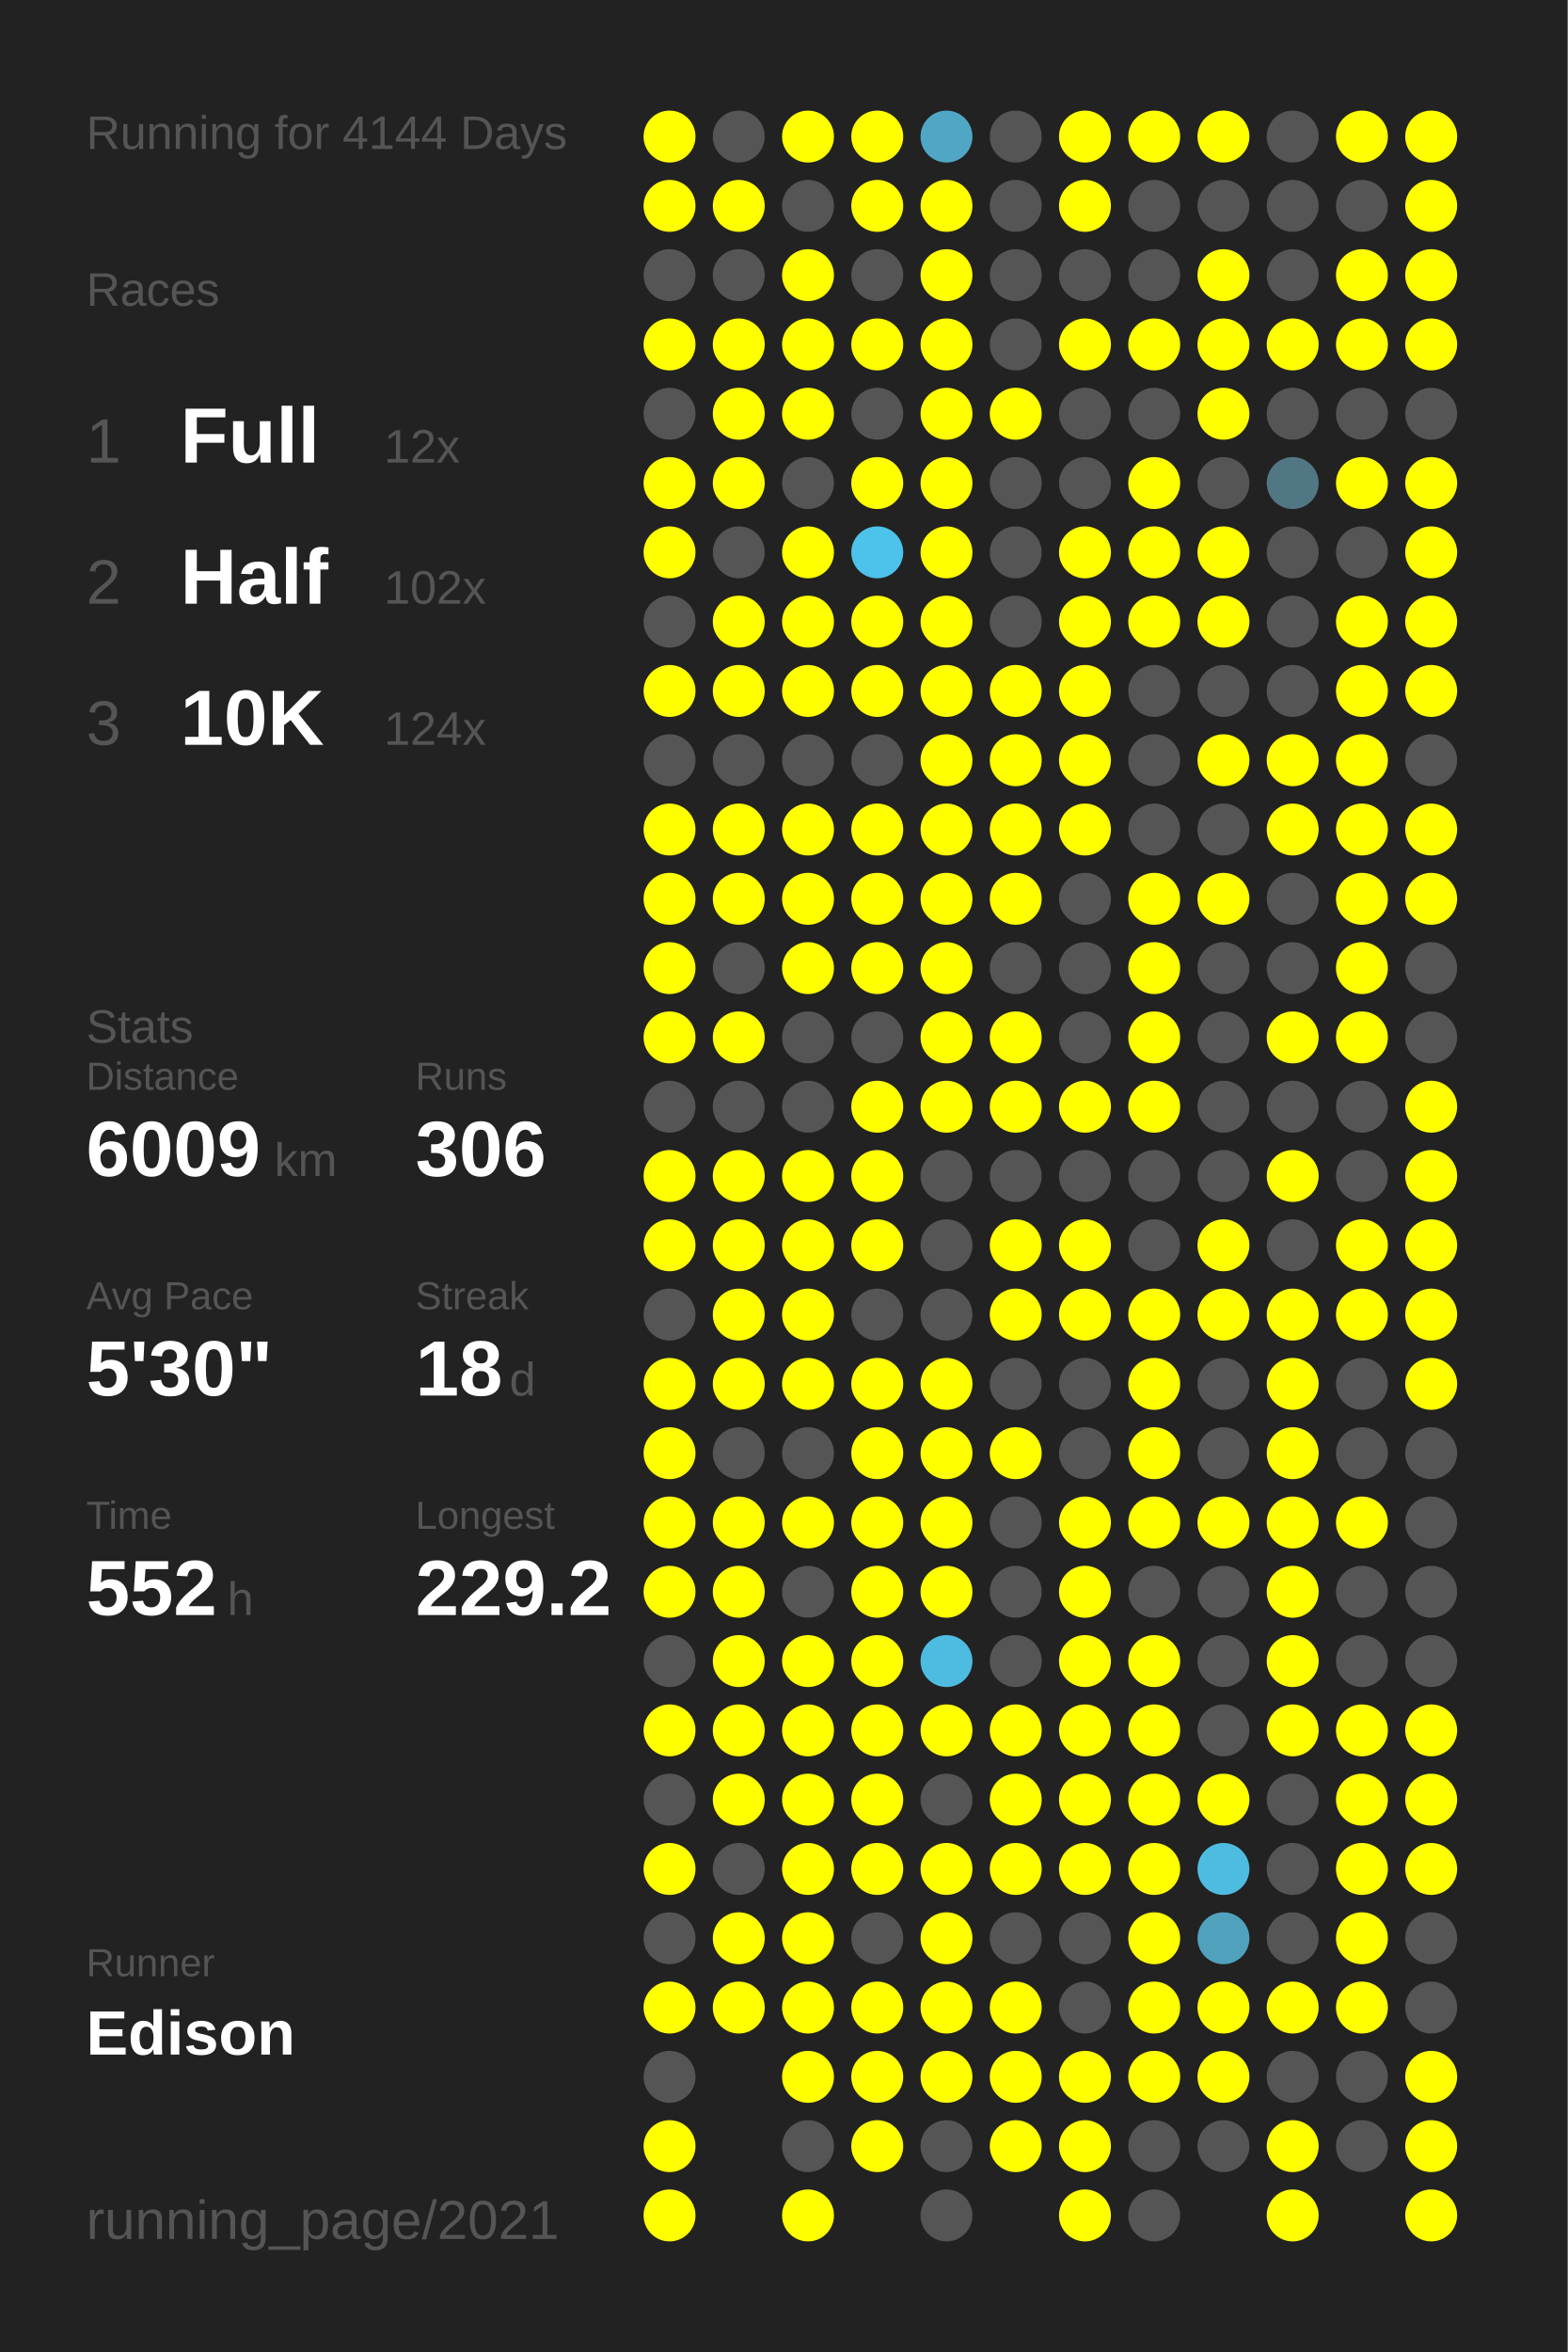
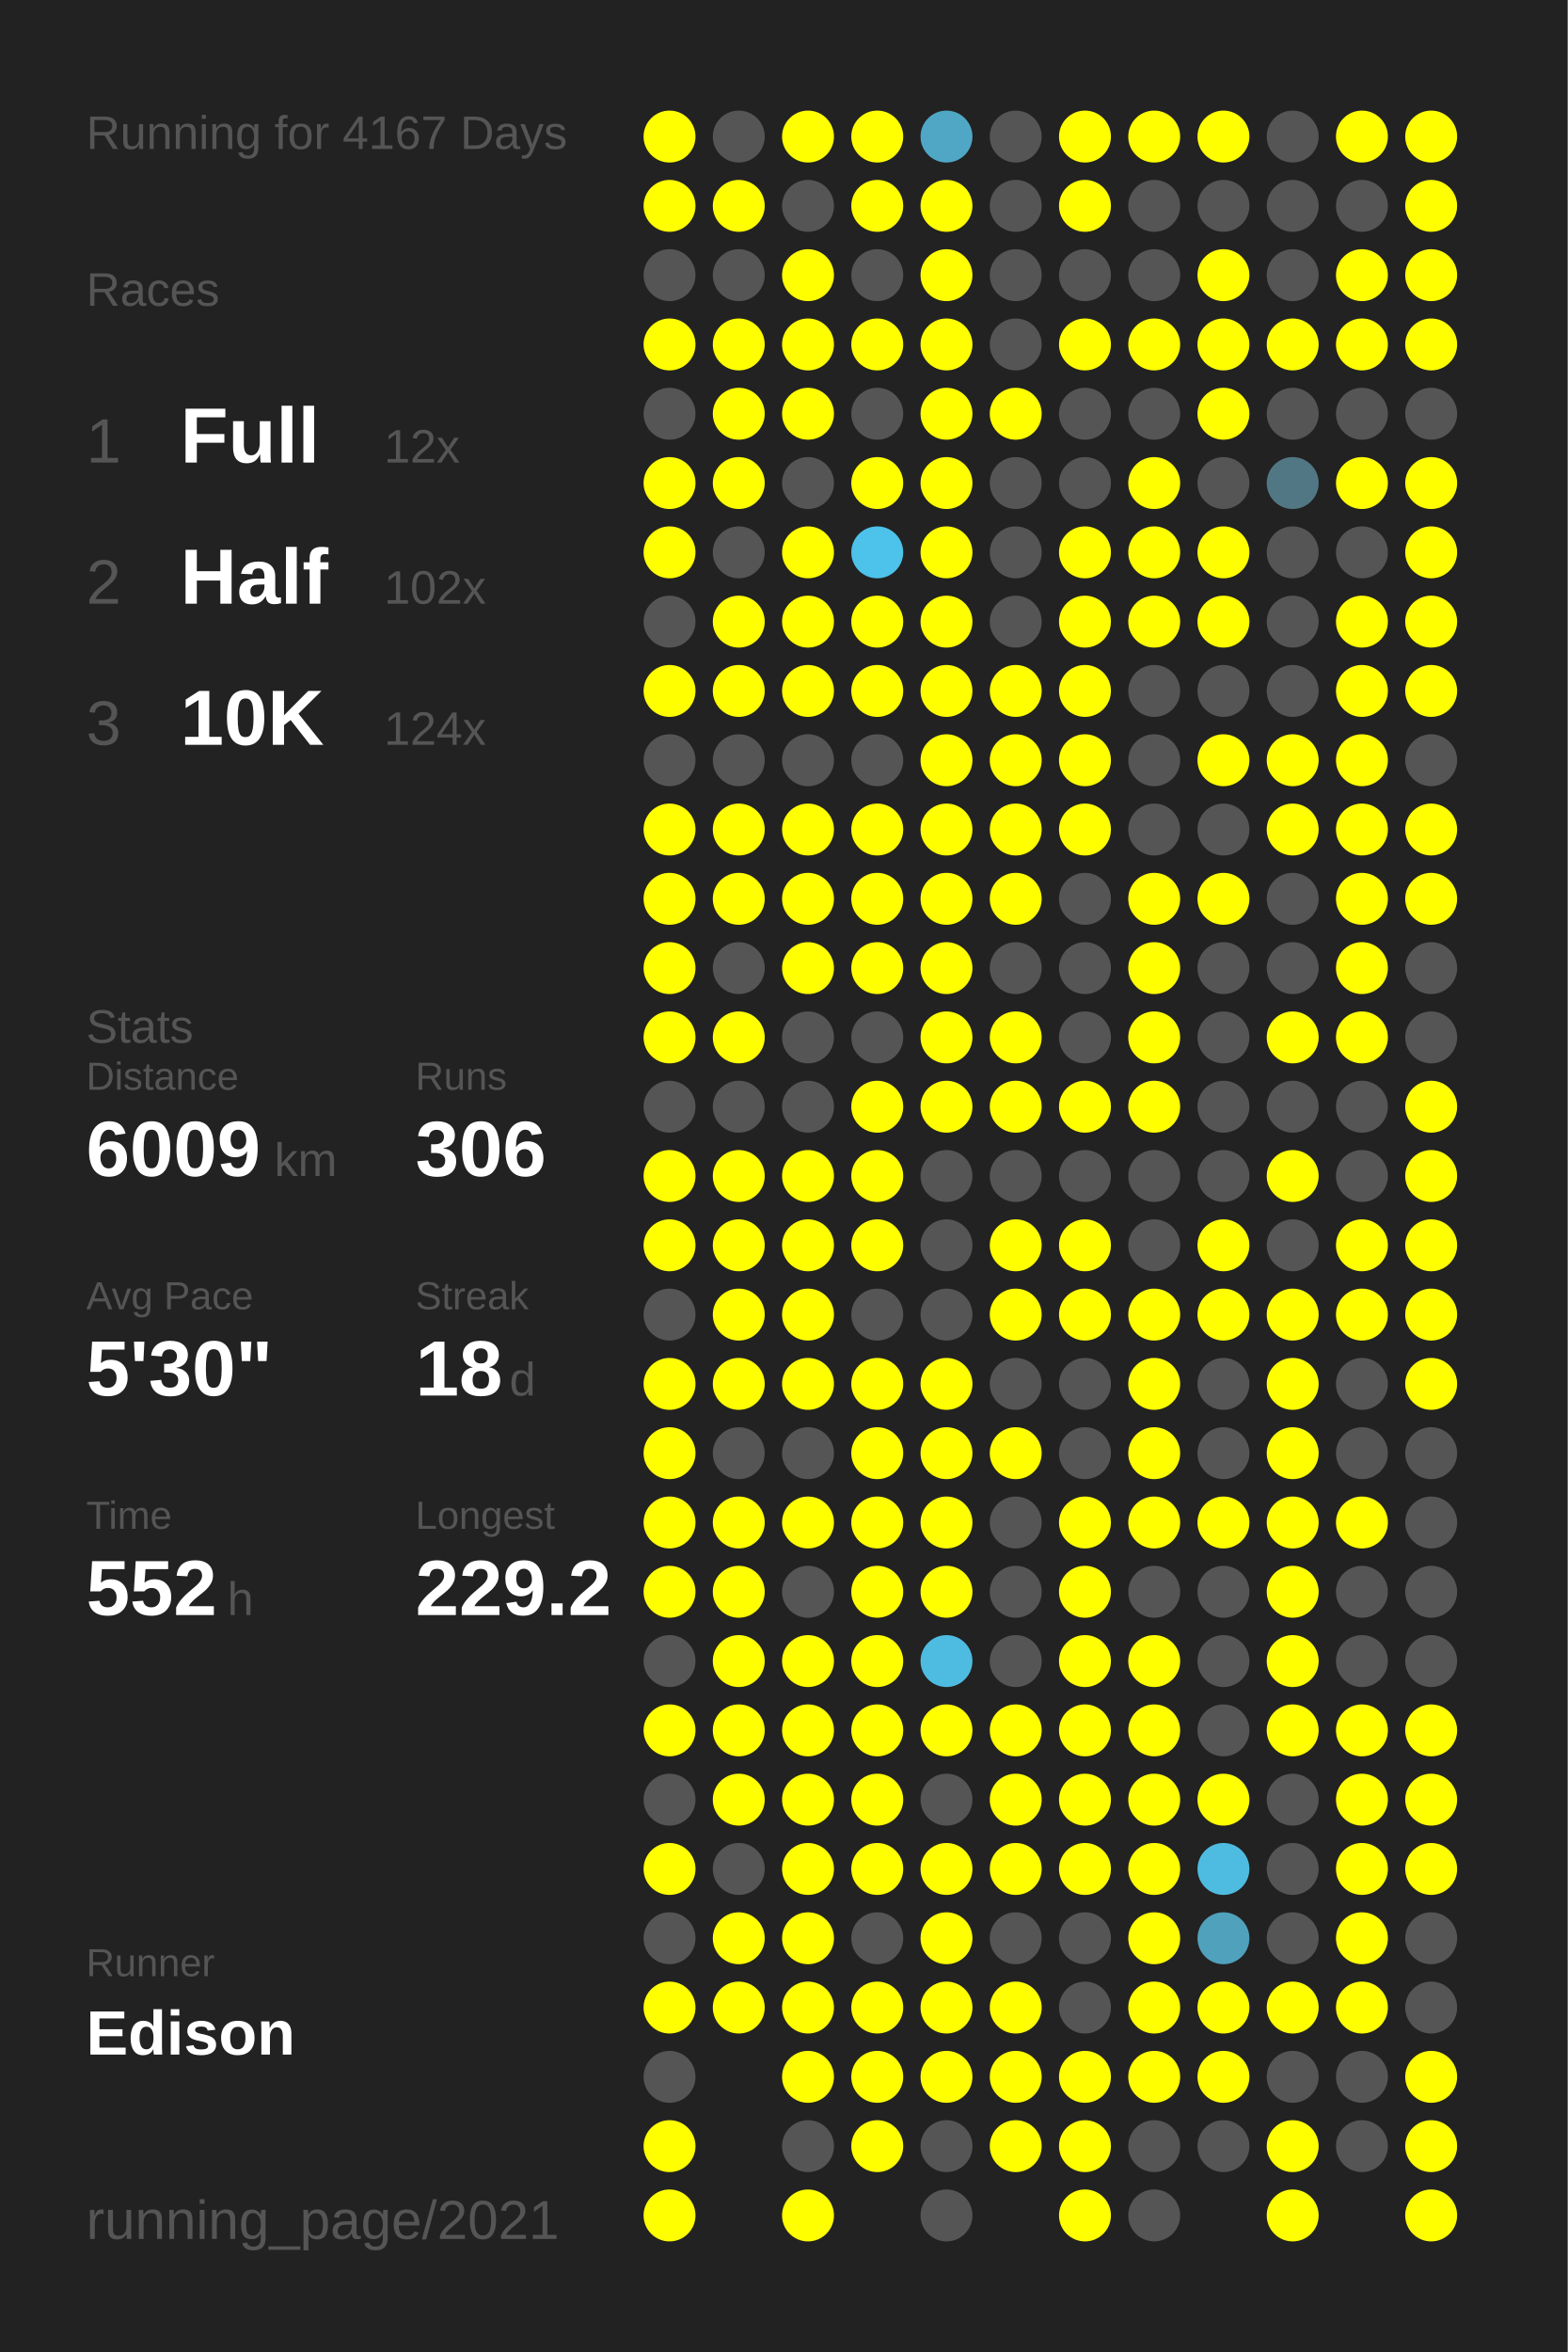
<svg xmlns="http://www.w3.org/2000/svg" baseProfile="full" height="300mm" version="1.1" viewBox="0,0,200,300" width="200mm">
  <defs />
  <rect fill="#222222" height="300" width="200" x="0" y="0" />
-   <text fill="#555555" style="font-size:6px; font-family:Arial;" x="11" y="19">Running for 4144 Days</text>
+   <text fill="#555555" style="font-size:6px; font-family:Arial;" x="11" y="19">Running for 4167 Days</text>
  <text fill="#555555" style="font-size:6px; font-family:Arial;" x="11" y="39">Races</text>
  <text fill="#555555" style="font-size:8px; font-family:Arial;" x="11" y="59">1</text>
  <text fill="#FFFFFF" style="font-size:10px; font-family:Arial; font-weight:bold;" x="23" y="59">Full</text>
  <text fill="#555555" style="font-size:6px; font-family:Arial;" x="49" y="59">12x</text>
  <text fill="#555555" style="font-size:8px; font-family:Arial;" x="11" y="77">2</text>
  <text fill="#FFFFFF" style="font-size:10px; font-family:Arial; font-weight:bold;" x="23" y="77">Half</text>
  <text fill="#555555" style="font-size:6px; font-family:Arial;" x="49" y="77">102x</text>
  <text fill="#555555" style="font-size:8px; font-family:Arial;" x="11" y="95">3</text>
  <text fill="#FFFFFF" style="font-size:10px; font-family:Arial; font-weight:bold;" x="23" y="95">10K</text>
  <text fill="#555555" style="font-size:6px; font-family:Arial;" x="49" y="95">124x</text>
  <text fill="#555555" style="font-size:6px; font-family:Arial;" x="11" y="133">Stats</text>
  <text fill="#555555" style="font-size:5px; font-family:Arial;" x="11" y="139">Distance</text>
  <text fill="#FFFFFF" style="font-size:10px; font-family:Arial; font-weight:bold;" x="11" y="150">6009</text>
  <text fill="#555555" style="font-size:6px; font-family:Arial;" x="35" y="150">km</text>
  <text fill="#555555" style="font-size:5px; font-family:Arial;" x="53" y="139">Runs</text>
  <text fill="#FFFFFF" style="font-size:10px; font-family:Arial; font-weight:bold;" x="53" y="150">306</text>
  <text fill="#555555" style="font-size:5px; font-family:Arial;" x="11" y="167">Avg Pace</text>
  <text fill="#FFFFFF" style="font-size:10px; font-family:Arial; font-weight:bold;" x="11" y="178">5'30"</text>
  <text fill="#555555" style="font-size:5px; font-family:Arial;" x="53" y="167">Streak</text>
  <text fill="#FFFFFF" style="font-size:10px; font-family:Arial; font-weight:bold;" x="53" y="178">18</text>
  <text fill="#555555" style="font-size:6px; font-family:Arial;" x="65" y="178">d</text>
  <text fill="#555555" style="font-size:5px; font-family:Arial;" x="11" y="195">Time</text>
  <text fill="#FFFFFF" style="font-size:10px; font-family:Arial; font-weight:bold;" x="11" y="206">552</text>
  <text fill="#555555" style="font-size:6px; font-family:Arial;" x="29" y="206">h</text>
  <text fill="#555555" style="font-size:5px; font-family:Arial;" x="53" y="195">Longest</text>
  <text fill="#FFFFFF" style="font-size:10px; font-family:Arial; font-weight:bold;" x="53" y="206">229.2</text>
  <text fill="#555555" style="font-size:5px; font-family:Arial;" x="11" y="252.065">Runner</text>
  <text fill="#FFFFFF" style="font-size:8px; font-family:Arial; font-weight:bold;" x="11" y="262.065">Edison</text>
  <text fill="#555555" style="font-size:7px; font-family:Arial;" x="11" y="285.581">running_page/2021</text>
  <circle cx="85.417" cy="17.419" fill="#FFFF00" r="3.312" />
  <circle cx="85.417" cy="26.258" fill="#FFFF00" r="3.312" />
  <circle cx="85.417" cy="35.097" fill="#555555" r="3.312" />
  <circle cx="85.417" cy="43.935" fill="#FFFF00" r="3.312" />
  <circle cx="85.417" cy="52.774" fill="#555555" r="3.312" />
  <circle cx="85.417" cy="61.613" fill="#FFFF00" r="3.312" />
  <circle cx="85.417" cy="70.452" fill="#FFFF00" r="3.312" />
  <circle cx="85.417" cy="79.29" fill="#555555" r="3.312" />
  <circle cx="85.417" cy="88.129" fill="#FFFF00" r="3.312" />
  <circle cx="85.417" cy="96.968" fill="#555555" r="3.312" />
  <circle cx="85.417" cy="105.806" fill="#FFFF00" r="3.312" />
  <circle cx="85.417" cy="114.645" fill="#FFFF00" r="3.312" />
  <circle cx="85.417" cy="123.484" fill="#FFFF00" r="3.312" />
  <circle cx="85.417" cy="132.323" fill="#FFFF00" r="3.312" />
  <circle cx="85.417" cy="141.161" fill="#555555" r="3.312" />
  <circle cx="85.417" cy="150" fill="#FFFF00" r="3.312" />
  <circle cx="85.417" cy="158.839" fill="#FFFF00" r="3.312" />
  <circle cx="85.417" cy="167.677" fill="#555555" r="3.312" />
  <circle cx="85.417" cy="176.516" fill="#FFFF00" r="3.312" />
  <circle cx="85.417" cy="185.355" fill="#FFFF00" r="3.312" />
  <circle cx="85.417" cy="194.194" fill="#FFFF00" r="3.312" />
  <circle cx="85.417" cy="203.032" fill="#FFFF00" r="3.312" />
  <circle cx="85.417" cy="211.871" fill="#555555" r="3.312" />
  <circle cx="85.417" cy="220.71" fill="#FFFF00" r="3.312" />
  <circle cx="85.417" cy="229.548" fill="#555555" r="3.312" />
  <circle cx="85.417" cy="238.387" fill="#FFFF00" r="3.312" />
  <circle cx="85.417" cy="247.226" fill="#555555" r="3.312" />
  <circle cx="85.417" cy="256.065" fill="#FFFF00" r="3.312" />
  <circle cx="85.417" cy="264.903" fill="#555555" r="3.312" />
  <circle cx="85.417" cy="273.742" fill="#FFFF00" r="3.312" />
  <circle cx="85.417" cy="282.581" fill="#FFFF00" r="3.312" />
  <circle cx="94.25" cy="17.419" fill="#555555" r="3.312" />
  <circle cx="94.25" cy="26.258" fill="#FFFF00" r="3.312" />
  <circle cx="94.25" cy="35.097" fill="#555555" r="3.312" />
  <circle cx="94.25" cy="43.935" fill="#FFFF00" r="3.312" />
  <circle cx="94.25" cy="52.774" fill="#FFFF00" r="3.312" />
  <circle cx="94.25" cy="61.613" fill="#FFFF00" r="3.312" />
  <circle cx="94.25" cy="70.452" fill="#555555" r="3.312" />
  <circle cx="94.25" cy="79.29" fill="#FFFF00" r="3.312" />
  <circle cx="94.25" cy="88.129" fill="#FFFF00" r="3.312" />
  <circle cx="94.25" cy="96.968" fill="#555555" r="3.312" />
  <circle cx="94.25" cy="105.806" fill="#FFFF00" r="3.312" />
  <circle cx="94.25" cy="114.645" fill="#FFFF00" r="3.312" />
  <circle cx="94.25" cy="123.484" fill="#555555" r="3.312" />
  <circle cx="94.25" cy="132.323" fill="#FFFF00" r="3.312" />
  <circle cx="94.25" cy="141.161" fill="#555555" r="3.312" />
  <circle cx="94.25" cy="150" fill="#FFFF00" r="3.312" />
  <circle cx="94.25" cy="158.839" fill="#FFFF00" r="3.312" />
  <circle cx="94.25" cy="167.677" fill="#FFFF00" r="3.312" />
  <circle cx="94.25" cy="176.516" fill="#FFFF00" r="3.312" />
  <circle cx="94.25" cy="185.355" fill="#555555" r="3.312" />
  <circle cx="94.25" cy="194.194" fill="#FFFF00" r="3.312" />
  <circle cx="94.25" cy="203.032" fill="#FFFF00" r="3.312" />
  <circle cx="94.25" cy="211.871" fill="#FFFF00" r="3.312" />
  <circle cx="94.25" cy="220.71" fill="#FFFF00" r="3.312" />
  <circle cx="94.25" cy="229.548" fill="#FFFF00" r="3.312" />
  <circle cx="94.25" cy="238.387" fill="#555555" r="3.312" />
  <circle cx="94.25" cy="247.226" fill="#FFFF00" r="3.312" />
  <circle cx="94.25" cy="256.065" fill="#FFFF00" r="3.312" />
  <circle cx="103.083" cy="17.419" fill="#FFFF00" r="3.312" />
  <circle cx="103.083" cy="26.258" fill="#555555" r="3.312" />
  <circle cx="103.083" cy="35.097" fill="#FFFF00" r="3.312" />
  <circle cx="103.083" cy="43.935" fill="#FFFF00" r="3.312" />
  <circle cx="103.083" cy="52.774" fill="#FFFF00" r="3.312" />
  <circle cx="103.083" cy="61.613" fill="#555555" r="3.312" />
  <circle cx="103.083" cy="70.452" fill="#FFFF00" r="3.312" />
  <circle cx="103.083" cy="79.29" fill="#FFFF00" r="3.312" />
  <circle cx="103.083" cy="88.129" fill="#FFFF00" r="3.312" />
  <circle cx="103.083" cy="96.968" fill="#555555" r="3.312" />
  <circle cx="103.083" cy="105.806" fill="#FFFF00" r="3.312" />
  <circle cx="103.083" cy="114.645" fill="#FFFF00" r="3.312" />
  <circle cx="103.083" cy="123.484" fill="#FFFF00" r="3.312" />
  <circle cx="103.083" cy="132.323" fill="#555555" r="3.312" />
  <circle cx="103.083" cy="141.161" fill="#555555" r="3.312" />
  <circle cx="103.083" cy="150" fill="#FFFF00" r="3.312" />
  <circle cx="103.083" cy="158.839" fill="#FFFF00" r="3.312" />
  <circle cx="103.083" cy="167.677" fill="#FFFF00" r="3.312" />
  <circle cx="103.083" cy="176.516" fill="#FFFF00" r="3.312" />
  <circle cx="103.083" cy="185.355" fill="#555555" r="3.312" />
  <circle cx="103.083" cy="194.194" fill="#FFFF00" r="3.312" />
  <circle cx="103.083" cy="203.032" fill="#555555" r="3.312" />
  <circle cx="103.083" cy="211.871" fill="#FFFF00" r="3.312" />
  <circle cx="103.083" cy="220.71" fill="#FFFF00" r="3.312" />
  <circle cx="103.083" cy="229.548" fill="#FFFF00" r="3.312" />
  <circle cx="103.083" cy="238.387" fill="#FFFF00" r="3.312" />
  <circle cx="103.083" cy="247.226" fill="#FFFF00" r="3.312" />
  <circle cx="103.083" cy="256.065" fill="#FFFF00" r="3.312" />
  <circle cx="103.083" cy="264.903" fill="#FFFF00" r="3.312" />
  <circle cx="103.083" cy="273.742" fill="#555555" r="3.312" />
  <circle cx="103.083" cy="282.581" fill="#FFFF00" r="3.312" />
  <circle cx="111.917" cy="17.419" fill="#FFFF00" r="3.312" />
  <circle cx="111.917" cy="26.258" fill="#FFFF00" r="3.312" />
  <circle cx="111.917" cy="35.097" fill="#555555" r="3.312" />
  <circle cx="111.917" cy="43.935" fill="#FFFF00" r="3.312" />
  <circle cx="111.917" cy="52.774" fill="#555555" r="3.312" />
  <circle cx="111.917" cy="61.613" fill="#FFFF00" r="3.312" />
  <circle cx="111.917" cy="70.452" fill="#4dc2ea" r="3.312" />
  <circle cx="111.917" cy="79.29" fill="#FFFF00" r="3.312" />
  <circle cx="111.917" cy="88.129" fill="#FFFF00" r="3.312" />
  <circle cx="111.917" cy="96.968" fill="#555555" r="3.312" />
  <circle cx="111.917" cy="105.806" fill="#FFFF00" r="3.312" />
  <circle cx="111.917" cy="114.645" fill="#FFFF00" r="3.312" />
  <circle cx="111.917" cy="123.484" fill="#FFFF00" r="3.312" />
  <circle cx="111.917" cy="132.323" fill="#555555" r="3.312" />
  <circle cx="111.917" cy="141.161" fill="#FFFF00" r="3.312" />
  <circle cx="111.917" cy="150" fill="#FFFF00" r="3.312" />
  <circle cx="111.917" cy="158.839" fill="#FFFF00" r="3.312" />
  <circle cx="111.917" cy="167.677" fill="#555555" r="3.312" />
  <circle cx="111.917" cy="176.516" fill="#FFFF00" r="3.312" />
  <circle cx="111.917" cy="185.355" fill="#FFFF00" r="3.312" />
  <circle cx="111.917" cy="194.194" fill="#FFFF00" r="3.312" />
  <circle cx="111.917" cy="203.032" fill="#FFFF00" r="3.312" />
  <circle cx="111.917" cy="211.871" fill="#FFFF00" r="3.312" />
  <circle cx="111.917" cy="220.71" fill="#FFFF00" r="3.312" />
  <circle cx="111.917" cy="229.548" fill="#FFFF00" r="3.312" />
  <circle cx="111.917" cy="238.387" fill="#FFFF00" r="3.312" />
  <circle cx="111.917" cy="247.226" fill="#555555" r="3.312" />
  <circle cx="111.917" cy="256.065" fill="#FFFF00" r="3.312" />
  <circle cx="111.917" cy="264.903" fill="#FFFF00" r="3.312" />
  <circle cx="111.917" cy="273.742" fill="#FFFF00" r="3.312" />
  <circle cx="120.75" cy="17.419" fill="#4fa7c5" r="3.312" />
  <circle cx="120.75" cy="26.258" fill="#FFFF00" r="3.312" />
  <circle cx="120.75" cy="35.097" fill="#FFFF00" r="3.312" />
  <circle cx="120.75" cy="43.935" fill="#FFFF00" r="3.312" />
  <circle cx="120.75" cy="52.774" fill="#FFFF00" r="3.312" />
  <circle cx="120.75" cy="61.613" fill="#FFFF00" r="3.312" />
  <circle cx="120.75" cy="70.452" fill="#FFFF00" r="3.312" />
  <circle cx="120.75" cy="79.29" fill="#FFFF00" r="3.312" />
  <circle cx="120.75" cy="88.129" fill="#FFFF00" r="3.312" />
  <circle cx="120.75" cy="96.968" fill="#FFFF00" r="3.312" />
  <circle cx="120.75" cy="105.806" fill="#FFFF00" r="3.312" />
  <circle cx="120.75" cy="114.645" fill="#FFFF00" r="3.312" />
  <circle cx="120.75" cy="123.484" fill="#FFFF00" r="3.312" />
  <circle cx="120.75" cy="132.323" fill="#FFFF00" r="3.312" />
  <circle cx="120.75" cy="141.161" fill="#FFFF00" r="3.312" />
  <circle cx="120.75" cy="150" fill="#555555" r="3.312" />
  <circle cx="120.75" cy="158.839" fill="#555555" r="3.312" />
  <circle cx="120.75" cy="167.677" fill="#555555" r="3.312" />
  <circle cx="120.75" cy="176.516" fill="#FFFF00" r="3.312" />
  <circle cx="120.75" cy="185.355" fill="#FFFF00" r="3.312" />
  <circle cx="120.75" cy="194.194" fill="#FFFF00" r="3.312" />
  <circle cx="120.75" cy="203.032" fill="#FFFF00" r="3.312" />
  <circle cx="120.75" cy="211.871" fill="#4ebbe1" r="3.312" />
  <circle cx="120.75" cy="220.71" fill="#FFFF00" r="3.312" />
  <circle cx="120.75" cy="229.548" fill="#555555" r="3.312" />
  <circle cx="120.75" cy="238.387" fill="#FFFF00" r="3.312" />
  <circle cx="120.75" cy="247.226" fill="#FFFF00" r="3.312" />
  <circle cx="120.75" cy="256.065" fill="#FFFF00" r="3.312" />
  <circle cx="120.75" cy="264.903" fill="#FFFF00" r="3.312" />
  <circle cx="120.75" cy="273.742" fill="#555555" r="3.312" />
  <circle cx="120.75" cy="282.581" fill="#555555" r="3.312" />
  <circle cx="129.583" cy="17.419" fill="#555555" r="3.312" />
  <circle cx="129.583" cy="26.258" fill="#555555" r="3.312" />
  <circle cx="129.583" cy="35.097" fill="#555555" r="3.312" />
  <circle cx="129.583" cy="43.935" fill="#555555" r="3.312" />
  <circle cx="129.583" cy="52.774" fill="#FFFF00" r="3.312" />
  <circle cx="129.583" cy="61.613" fill="#555555" r="3.312" />
  <circle cx="129.583" cy="70.452" fill="#555555" r="3.312" />
  <circle cx="129.583" cy="79.29" fill="#555555" r="3.312" />
  <circle cx="129.583" cy="88.129" fill="#FFFF00" r="3.312" />
  <circle cx="129.583" cy="96.968" fill="#FFFF00" r="3.312" />
  <circle cx="129.583" cy="105.806" fill="#FFFF00" r="3.312" />
  <circle cx="129.583" cy="114.645" fill="#FFFF00" r="3.312" />
  <circle cx="129.583" cy="123.484" fill="#555555" r="3.312" />
  <circle cx="129.583" cy="132.323" fill="#FFFF00" r="3.312" />
  <circle cx="129.583" cy="141.161" fill="#FFFF00" r="3.312" />
  <circle cx="129.583" cy="150" fill="#555555" r="3.312" />
  <circle cx="129.583" cy="158.839" fill="#FFFF00" r="3.312" />
  <circle cx="129.583" cy="167.677" fill="#FFFF00" r="3.312" />
  <circle cx="129.583" cy="176.516" fill="#555555" r="3.312" />
  <circle cx="129.583" cy="185.355" fill="#FFFF00" r="3.312" />
  <circle cx="129.583" cy="194.194" fill="#555555" r="3.312" />
  <circle cx="129.583" cy="203.032" fill="#555555" r="3.312" />
  <circle cx="129.583" cy="211.871" fill="#555555" r="3.312" />
  <circle cx="129.583" cy="220.71" fill="#FFFF00" r="3.312" />
  <circle cx="129.583" cy="229.548" fill="#FFFF00" r="3.312" />
  <circle cx="129.583" cy="238.387" fill="#FFFF00" r="3.312" />
  <circle cx="129.583" cy="247.226" fill="#555555" r="3.312" />
  <circle cx="129.583" cy="256.065" fill="#FFFF00" r="3.312" />
  <circle cx="129.583" cy="264.903" fill="#FFFF00" r="3.312" />
  <circle cx="129.583" cy="273.742" fill="#FFFF00" r="3.312" />
  <circle cx="138.417" cy="17.419" fill="#FFFF00" r="3.312" />
  <circle cx="138.417" cy="26.258" fill="#FFFF00" r="3.312" />
  <circle cx="138.417" cy="35.097" fill="#555555" r="3.312" />
  <circle cx="138.417" cy="43.935" fill="#FFFF00" r="3.312" />
  <circle cx="138.417" cy="52.774" fill="#555555" r="3.312" />
  <circle cx="138.417" cy="61.613" fill="#555555" r="3.312" />
  <circle cx="138.417" cy="70.452" fill="#FFFF00" r="3.312" />
  <circle cx="138.417" cy="79.29" fill="#FFFF00" r="3.312" />
  <circle cx="138.417" cy="88.129" fill="#FFFF00" r="3.312" />
  <circle cx="138.417" cy="96.968" fill="#FFFF00" r="3.312" />
  <circle cx="138.417" cy="105.806" fill="#FFFF00" r="3.312" />
  <circle cx="138.417" cy="114.645" fill="#555555" r="3.312" />
  <circle cx="138.417" cy="123.484" fill="#555555" r="3.312" />
  <circle cx="138.417" cy="132.323" fill="#555555" r="3.312" />
  <circle cx="138.417" cy="141.161" fill="#FFFF00" r="3.312" />
  <circle cx="138.417" cy="150" fill="#555555" r="3.312" />
  <circle cx="138.417" cy="158.839" fill="#FFFF00" r="3.312" />
  <circle cx="138.417" cy="167.677" fill="#FFFF00" r="3.312" />
  <circle cx="138.417" cy="176.516" fill="#555555" r="3.312" />
  <circle cx="138.417" cy="185.355" fill="#555555" r="3.312" />
  <circle cx="138.417" cy="194.194" fill="#FFFF00" r="3.312" />
  <circle cx="138.417" cy="203.032" fill="#FFFF00" r="3.312" />
  <circle cx="138.417" cy="211.871" fill="#FFFF00" r="3.312" />
  <circle cx="138.417" cy="220.71" fill="#FFFF00" r="3.312" />
  <circle cx="138.417" cy="229.548" fill="#FFFF00" r="3.312" />
  <circle cx="138.417" cy="238.387" fill="#FFFF00" r="3.312" />
  <circle cx="138.417" cy="247.226" fill="#555555" r="3.312" />
  <circle cx="138.417" cy="256.065" fill="#555555" r="3.312" />
  <circle cx="138.417" cy="264.903" fill="#FFFF00" r="3.312" />
  <circle cx="138.417" cy="273.742" fill="#FFFF00" r="3.312" />
  <circle cx="138.417" cy="282.581" fill="#FFFF00" r="3.312" />
  <circle cx="147.25" cy="17.419" fill="#FFFF00" r="3.312" />
  <circle cx="147.25" cy="26.258" fill="#555555" r="3.312" />
  <circle cx="147.25" cy="35.097" fill="#555555" r="3.312" />
  <circle cx="147.25" cy="43.935" fill="#FFFF00" r="3.312" />
  <circle cx="147.25" cy="52.774" fill="#555555" r="3.312" />
  <circle cx="147.25" cy="61.613" fill="#FFFF00" r="3.312" />
  <circle cx="147.25" cy="70.452" fill="#FFFF00" r="3.312" />
  <circle cx="147.25" cy="79.29" fill="#FFFF00" r="3.312" />
  <circle cx="147.25" cy="88.129" fill="#555555" r="3.312" />
  <circle cx="147.25" cy="96.968" fill="#555555" r="3.312" />
  <circle cx="147.25" cy="105.806" fill="#555555" r="3.312" />
  <circle cx="147.25" cy="114.645" fill="#FFFF00" r="3.312" />
  <circle cx="147.25" cy="123.484" fill="#FFFF00" r="3.312" />
  <circle cx="147.25" cy="132.323" fill="#FFFF00" r="3.312" />
  <circle cx="147.25" cy="141.161" fill="#FFFF00" r="3.312" />
  <circle cx="147.25" cy="150" fill="#555555" r="3.312" />
  <circle cx="147.25" cy="158.839" fill="#555555" r="3.312" />
  <circle cx="147.25" cy="167.677" fill="#FFFF00" r="3.312" />
  <circle cx="147.25" cy="176.516" fill="#FFFF00" r="3.312" />
  <circle cx="147.25" cy="185.355" fill="#FFFF00" r="3.312" />
  <circle cx="147.25" cy="194.194" fill="#FFFF00" r="3.312" />
  <circle cx="147.25" cy="203.032" fill="#555555" r="3.312" />
  <circle cx="147.25" cy="211.871" fill="#FFFF00" r="3.312" />
  <circle cx="147.25" cy="220.71" fill="#FFFF00" r="3.312" />
  <circle cx="147.25" cy="229.548" fill="#FFFF00" r="3.312" />
  <circle cx="147.25" cy="238.387" fill="#FFFF00" r="3.312" />
  <circle cx="147.25" cy="247.226" fill="#FFFF00" r="3.312" />
  <circle cx="147.25" cy="256.065" fill="#FFFF00" r="3.312" />
  <circle cx="147.25" cy="264.903" fill="#FFFF00" r="3.312" />
  <circle cx="147.25" cy="273.742" fill="#555555" r="3.312" />
  <circle cx="147.25" cy="282.581" fill="#555555" r="3.312" />
  <circle cx="156.083" cy="17.419" fill="#FFFF00" r="3.312" />
  <circle cx="156.083" cy="26.258" fill="#555555" r="3.312" />
  <circle cx="156.083" cy="35.097" fill="#FFFF00" r="3.312" />
  <circle cx="156.083" cy="43.935" fill="#FFFF00" r="3.312" />
  <circle cx="156.083" cy="52.774" fill="#FFFF00" r="3.312" />
  <circle cx="156.083" cy="61.613" fill="#555555" r="3.312" />
  <circle cx="156.083" cy="70.452" fill="#FFFF00" r="3.312" />
  <circle cx="156.083" cy="79.29" fill="#FFFF00" r="3.312" />
  <circle cx="156.083" cy="88.129" fill="#555555" r="3.312" />
  <circle cx="156.083" cy="96.968" fill="#FFFF00" r="3.312" />
  <circle cx="156.083" cy="105.806" fill="#555555" r="3.312" />
  <circle cx="156.083" cy="114.645" fill="#FFFF00" r="3.312" />
  <circle cx="156.083" cy="123.484" fill="#555555" r="3.312" />
  <circle cx="156.083" cy="132.323" fill="#555555" r="3.312" />
  <circle cx="156.083" cy="141.161" fill="#555555" r="3.312" />
  <circle cx="156.083" cy="150" fill="#555555" r="3.312" />
  <circle cx="156.083" cy="158.839" fill="#FFFF00" r="3.312" />
  <circle cx="156.083" cy="167.677" fill="#FFFF00" r="3.312" />
  <circle cx="156.083" cy="176.516" fill="#555555" r="3.312" />
  <circle cx="156.083" cy="185.355" fill="#555555" r="3.312" />
  <circle cx="156.083" cy="194.194" fill="#FFFF00" r="3.312" />
  <circle cx="156.083" cy="203.032" fill="#555555" r="3.312" />
  <circle cx="156.083" cy="211.871" fill="#555555" r="3.312" />
  <circle cx="156.083" cy="220.71" fill="#555555" r="3.312" />
  <circle cx="156.083" cy="229.548" fill="#FFFF00" r="3.312" />
  <circle cx="156.083" cy="238.387" fill="#4ebce1" r="3.312" />
  <circle cx="156.083" cy="247.226" fill="#50a1bc" r="3.312" />
  <circle cx="156.083" cy="256.065" fill="#FFFF00" r="3.312" />
  <circle cx="156.083" cy="264.903" fill="#FFFF00" r="3.312" />
  <circle cx="156.083" cy="273.742" fill="#555555" r="3.312" />
  <circle cx="164.917" cy="17.419" fill="#555555" r="3.312" />
  <circle cx="164.917" cy="26.258" fill="#555555" r="3.312" />
  <circle cx="164.917" cy="35.097" fill="#555555" r="3.312" />
  <circle cx="164.917" cy="43.935" fill="#FFFF00" r="3.312" />
  <circle cx="164.917" cy="52.774" fill="#555555" r="3.312" />
  <circle cx="164.917" cy="61.613" fill="#527784" r="3.312" />
  <circle cx="164.917" cy="70.452" fill="#555555" r="3.312" />
  <circle cx="164.917" cy="79.29" fill="#555555" r="3.312" />
  <circle cx="164.917" cy="88.129" fill="#555555" r="3.312" />
  <circle cx="164.917" cy="96.968" fill="#FFFF00" r="3.312" />
  <circle cx="164.917" cy="105.806" fill="#FFFF00" r="3.312" />
  <circle cx="164.917" cy="114.645" fill="#555555" r="3.312" />
  <circle cx="164.917" cy="123.484" fill="#555555" r="3.312" />
  <circle cx="164.917" cy="132.323" fill="#FFFF00" r="3.312" />
  <circle cx="164.917" cy="141.161" fill="#555555" r="3.312" />
  <circle cx="164.917" cy="150" fill="#FFFF00" r="3.312" />
  <circle cx="164.917" cy="158.839" fill="#555555" r="3.312" />
  <circle cx="164.917" cy="167.677" fill="#FFFF00" r="3.312" />
  <circle cx="164.917" cy="176.516" fill="#FFFF00" r="3.312" />
  <circle cx="164.917" cy="185.355" fill="#FFFF00" r="3.312" />
  <circle cx="164.917" cy="194.194" fill="#FFFF00" r="3.312" />
  <circle cx="164.917" cy="203.032" fill="#FFFF00" r="3.312" />
  <circle cx="164.917" cy="211.871" fill="#FFFF00" r="3.312" />
  <circle cx="164.917" cy="220.71" fill="#FFFF00" r="3.312" />
  <circle cx="164.917" cy="229.548" fill="#555555" r="3.312" />
  <circle cx="164.917" cy="238.387" fill="#555555" r="3.312" />
  <circle cx="164.917" cy="247.226" fill="#555555" r="3.312" />
  <circle cx="164.917" cy="256.065" fill="#FFFF00" r="3.312" />
  <circle cx="164.917" cy="264.903" fill="#555555" r="3.312" />
  <circle cx="164.917" cy="273.742" fill="#FFFF00" r="3.312" />
  <circle cx="164.917" cy="282.581" fill="#FFFF00" r="3.312" />
  <circle cx="173.75" cy="17.419" fill="#FFFF00" r="3.312" />
  <circle cx="173.75" cy="26.258" fill="#555555" r="3.312" />
  <circle cx="173.75" cy="35.097" fill="#FFFF00" r="3.312" />
  <circle cx="173.75" cy="43.935" fill="#FFFF00" r="3.312" />
  <circle cx="173.75" cy="52.774" fill="#555555" r="3.312" />
  <circle cx="173.75" cy="61.613" fill="#FFFF00" r="3.312" />
  <circle cx="173.75" cy="70.452" fill="#555555" r="3.312" />
  <circle cx="173.75" cy="79.29" fill="#FFFF00" r="3.312" />
  <circle cx="173.75" cy="88.129" fill="#FFFF00" r="3.312" />
  <circle cx="173.75" cy="96.968" fill="#FFFF00" r="3.312" />
  <circle cx="173.75" cy="105.806" fill="#FFFF00" r="3.312" />
  <circle cx="173.75" cy="114.645" fill="#FFFF00" r="3.312" />
  <circle cx="173.75" cy="123.484" fill="#FFFF00" r="3.312" />
  <circle cx="173.75" cy="132.323" fill="#FFFF00" r="3.312" />
  <circle cx="173.75" cy="141.161" fill="#555555" r="3.312" />
  <circle cx="173.75" cy="150" fill="#555555" r="3.312" />
  <circle cx="173.75" cy="158.839" fill="#FFFF00" r="3.312" />
  <circle cx="173.75" cy="167.677" fill="#FFFF00" r="3.312" />
  <circle cx="173.75" cy="176.516" fill="#555555" r="3.312" />
  <circle cx="173.75" cy="185.355" fill="#555555" r="3.312" />
  <circle cx="173.75" cy="194.194" fill="#FFFF00" r="3.312" />
  <circle cx="173.75" cy="203.032" fill="#555555" r="3.312" />
  <circle cx="173.75" cy="211.871" fill="#555555" r="3.312" />
  <circle cx="173.75" cy="220.71" fill="#FFFF00" r="3.312" />
  <circle cx="173.75" cy="229.548" fill="#FFFF00" r="3.312" />
  <circle cx="173.75" cy="238.387" fill="#FFFF00" r="3.312" />
  <circle cx="173.75" cy="247.226" fill="#FFFF00" r="3.312" />
  <circle cx="173.75" cy="256.065" fill="#FFFF00" r="3.312" />
  <circle cx="173.75" cy="264.903" fill="#555555" r="3.312" />
  <circle cx="173.75" cy="273.742" fill="#555555" r="3.312" />
  <circle cx="182.583" cy="17.419" fill="#FFFF00" r="3.312" />
  <circle cx="182.583" cy="26.258" fill="#FFFF00" r="3.312" />
  <circle cx="182.583" cy="35.097" fill="#FFFF00" r="3.312" />
  <circle cx="182.583" cy="43.935" fill="#FFFF00" r="3.312" />
  <circle cx="182.583" cy="52.774" fill="#555555" r="3.312" />
  <circle cx="182.583" cy="61.613" fill="#FFFF00" r="3.312" />
  <circle cx="182.583" cy="70.452" fill="#FFFF00" r="3.312" />
  <circle cx="182.583" cy="79.29" fill="#FFFF00" r="3.312" />
  <circle cx="182.583" cy="88.129" fill="#FFFF00" r="3.312" />
  <circle cx="182.583" cy="96.968" fill="#555555" r="3.312" />
  <circle cx="182.583" cy="105.806" fill="#FFFF00" r="3.312" />
  <circle cx="182.583" cy="114.645" fill="#FFFF00" r="3.312" />
  <circle cx="182.583" cy="123.484" fill="#555555" r="3.312" />
  <circle cx="182.583" cy="132.323" fill="#555555" r="3.312" />
  <circle cx="182.583" cy="141.161" fill="#FFFF00" r="3.312" />
  <circle cx="182.583" cy="150" fill="#FFFF00" r="3.312" />
  <circle cx="182.583" cy="158.839" fill="#FFFF00" r="3.312" />
  <circle cx="182.583" cy="167.677" fill="#FFFF00" r="3.312" />
  <circle cx="182.583" cy="176.516" fill="#FFFF00" r="3.312" />
  <circle cx="182.583" cy="185.355" fill="#555555" r="3.312" />
  <circle cx="182.583" cy="194.194" fill="#555555" r="3.312" />
  <circle cx="182.583" cy="203.032" fill="#555555" r="3.312" />
  <circle cx="182.583" cy="211.871" fill="#555555" r="3.312" />
  <circle cx="182.583" cy="220.71" fill="#FFFF00" r="3.312" />
  <circle cx="182.583" cy="229.548" fill="#FFFF00" r="3.312" />
  <circle cx="182.583" cy="238.387" fill="#FFFF00" r="3.312" />
  <circle cx="182.583" cy="247.226" fill="#555555" r="3.312" />
  <circle cx="182.583" cy="256.065" fill="#555555" r="3.312" />
  <circle cx="182.583" cy="264.903" fill="#FFFF00" r="3.312" />
  <circle cx="182.583" cy="273.742" fill="#FFFF00" r="3.312" />
  <circle cx="182.583" cy="282.581" fill="#FFFF00" r="3.312" />
</svg>
